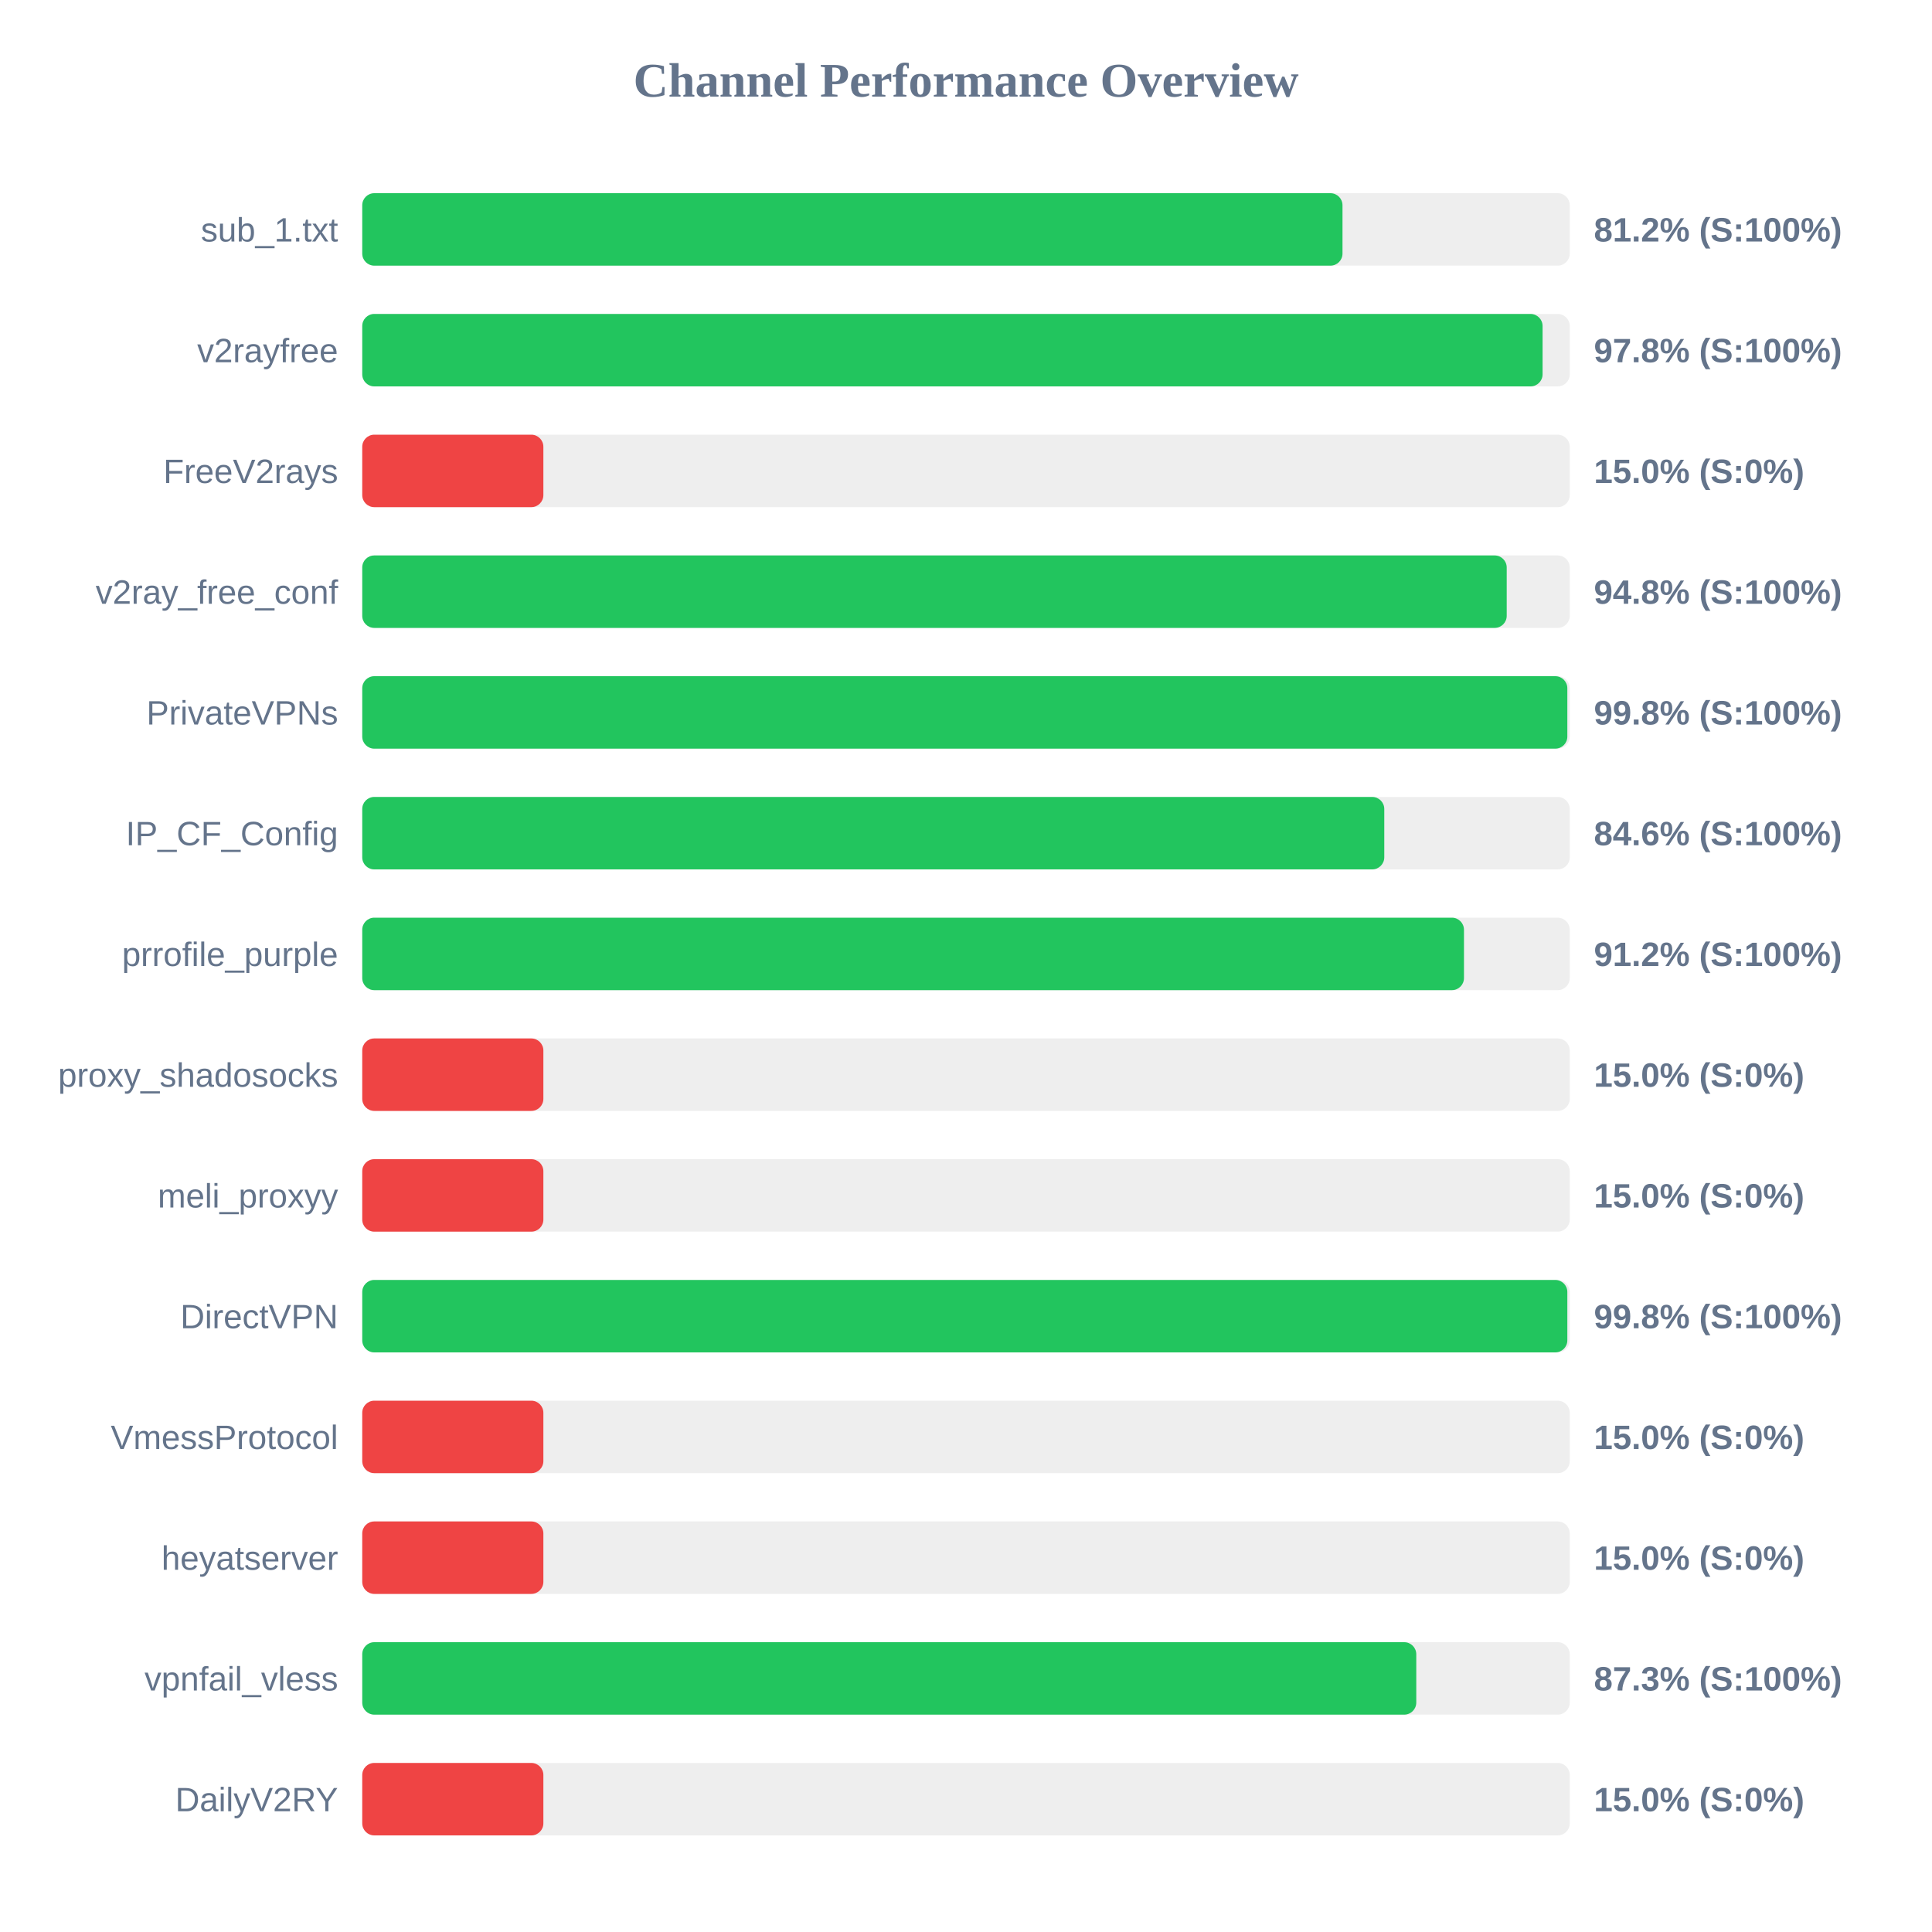
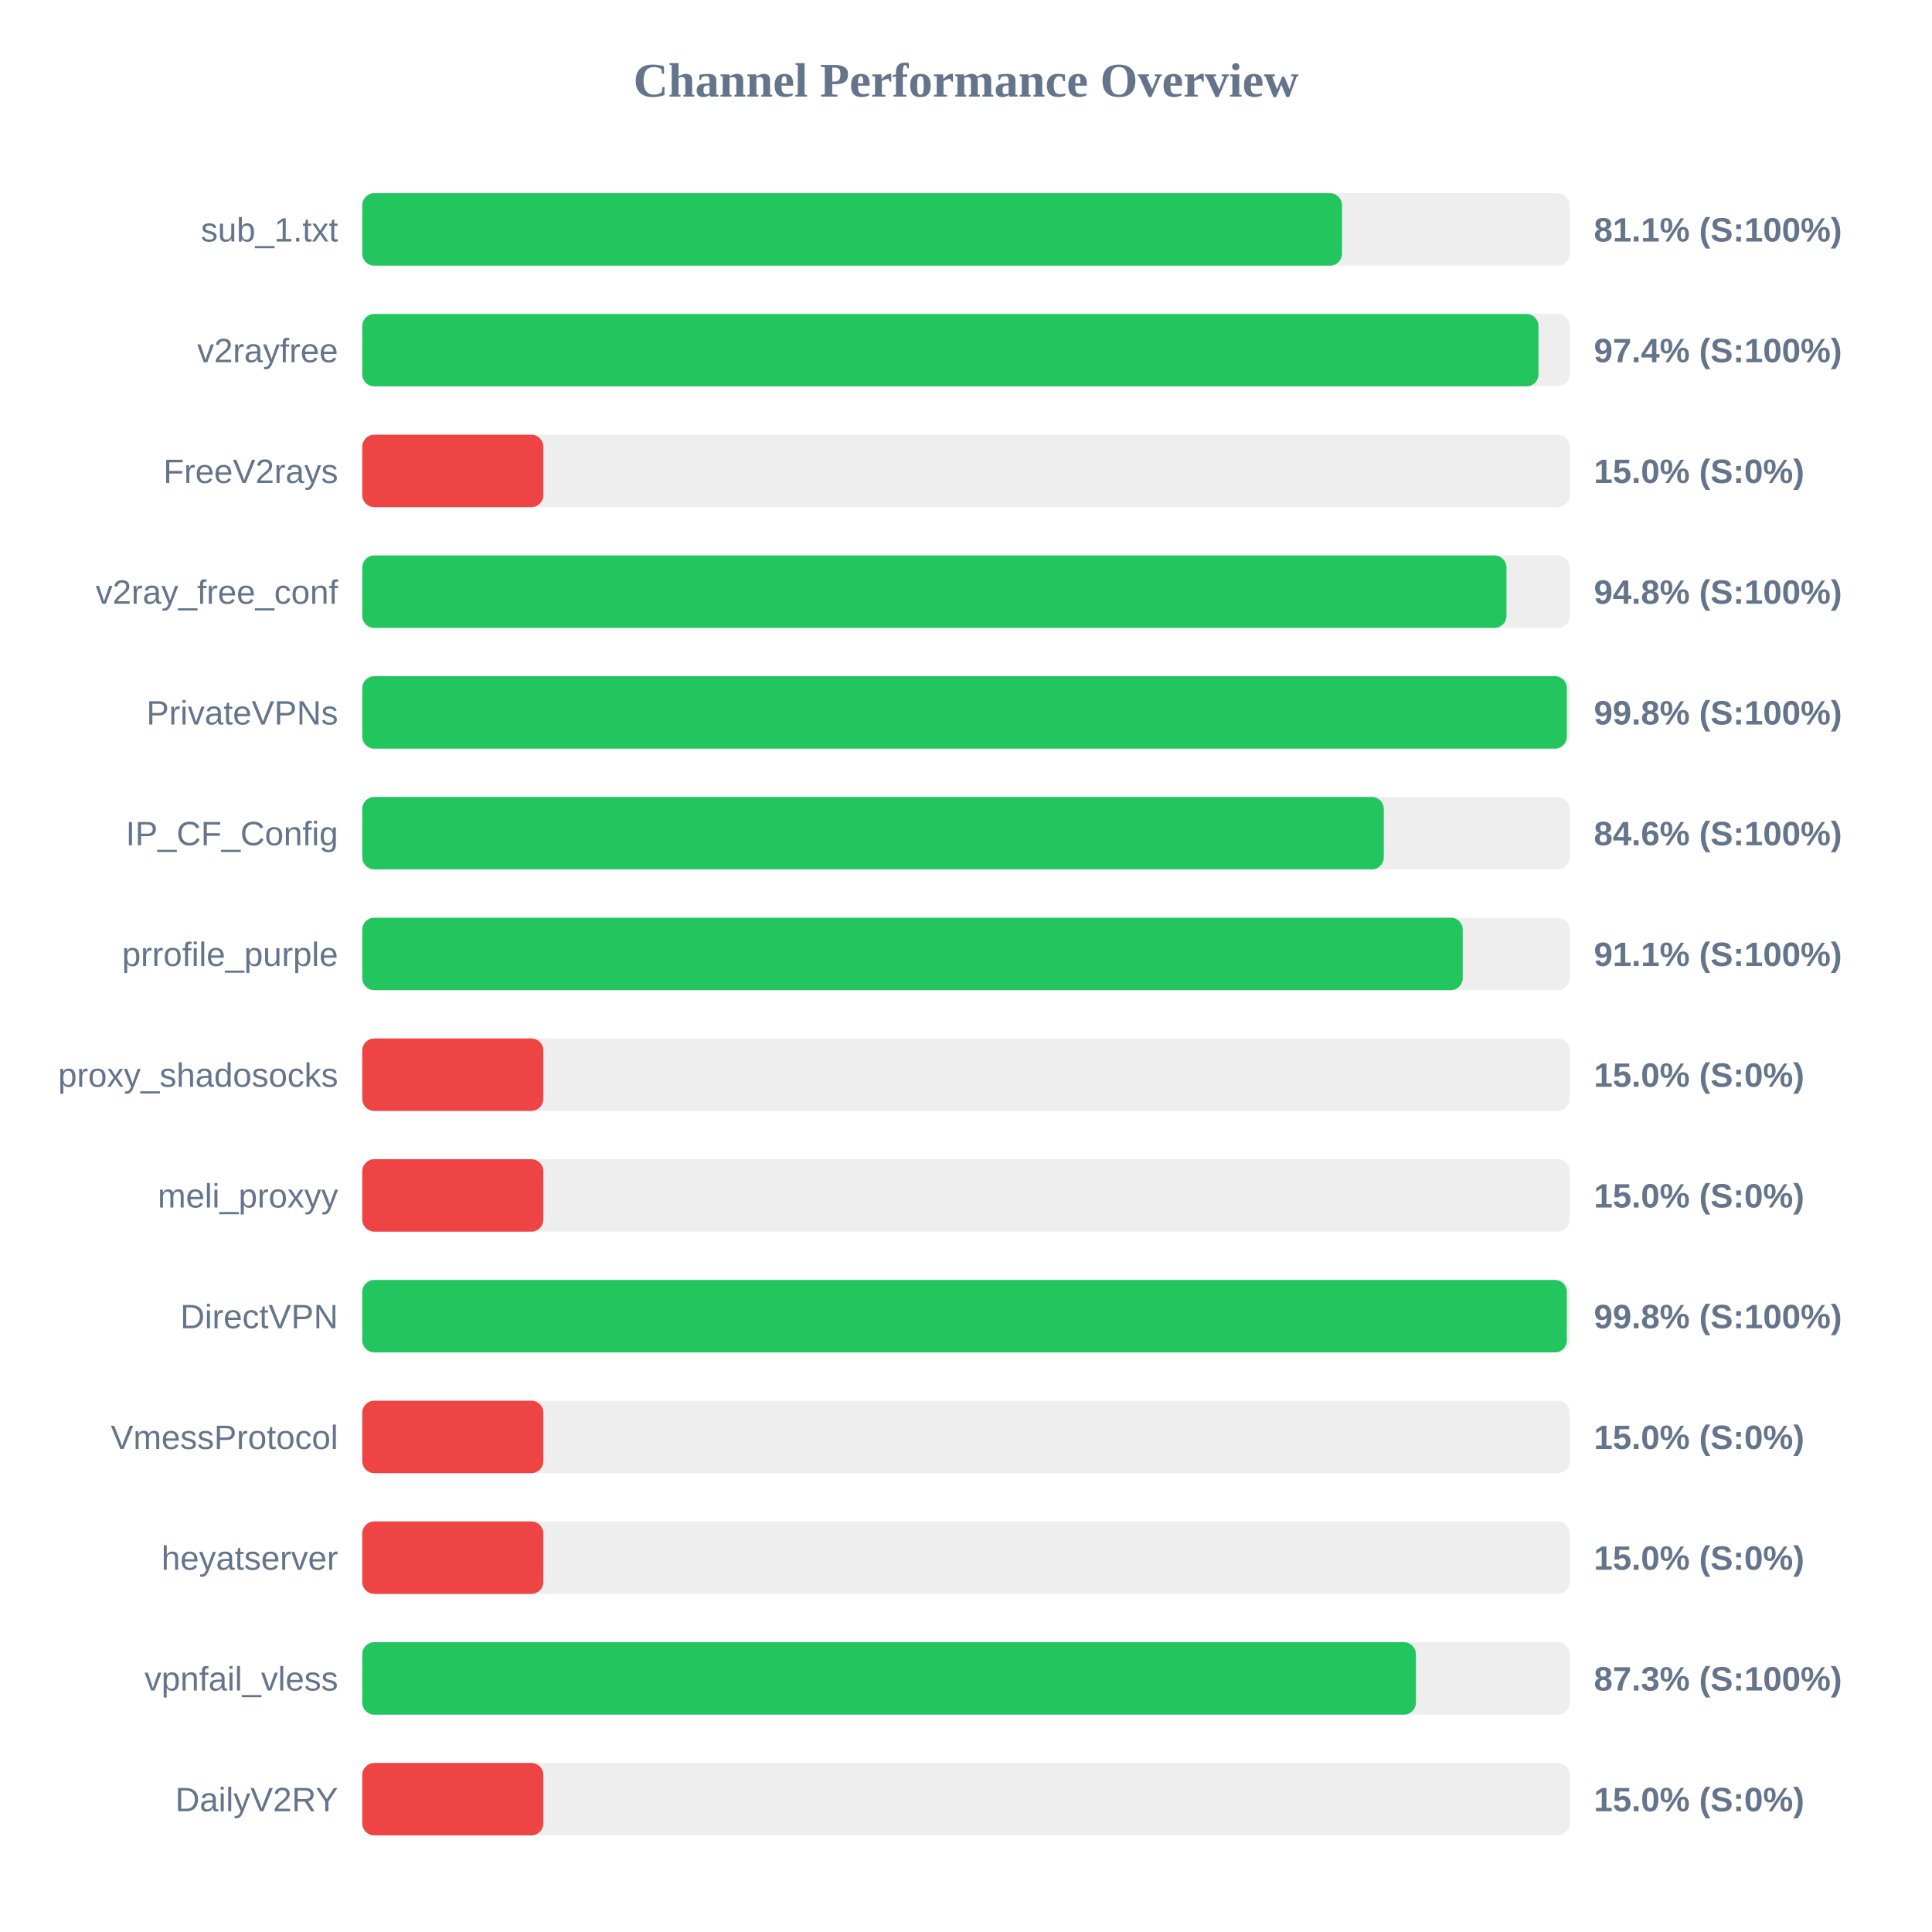
<svg xmlns="http://www.w3.org/2000/svg" width="800" height="800" version="1.1">
  <style>
        .row { font: 14px Arial; fill: #64748b; }
        .score { font: bold 14px Arial; fill: #64748b; }
    </style>
  <text x="400" y="40" text-anchor="middle" font-size="20px" font-weight="bold" fill="#64748b">Channel Performance Overview</text>
  <rect x="150" y="80" width="500" height="30" fill="#eee" rx="5" />
-   <rect x="150" y="80" width="405.9" height="30" fill="#22c55e" rx="5" />
+   <rect x="150" y="80" width="405.7" height="30" fill="#22c55e" rx="5" />
  <text x="140" y="100" text-anchor="end" class="row">sub_1.txt</text>
-   <text x="660" y="100" text-anchor="start" class="score">81.2% (S:100%)</text>
+   <text x="660" y="100" text-anchor="start" class="score">81.1% (S:100%)</text>
  <rect x="150" y="130" width="500" height="30" fill="#eee" rx="5" />
-   <rect x="150" y="130" width="488.75" height="30" fill="#22c55e" rx="5" />
+   <rect x="150" y="130" width="487.05" height="30" fill="#22c55e" rx="5" />
  <text x="140" y="150" text-anchor="end" class="row">v2rayfree</text>
-   <text x="660" y="150" text-anchor="start" class="score">97.8% (S:100%)</text>
+   <text x="660" y="150" text-anchor="start" class="score">97.4% (S:100%)</text>
  <rect x="150" y="180" width="500" height="30" fill="#eee" rx="5" />
  <rect x="150" y="180" width="75.0" height="30" fill="#ef4444" rx="5" />
  <text x="140" y="200" text-anchor="end" class="row">FreeV2rays</text>
  <text x="660" y="200" text-anchor="start" class="score">15.0% (S:0%)</text>
  <rect x="150" y="230" width="500" height="30" fill="#eee" rx="5" />
-   <rect x="150" y="230" width="473.9" height="30" fill="#22c55e" rx="5" />
+   <rect x="150" y="230" width="473.8" height="30" fill="#22c55e" rx="5" />
  <text x="140" y="250" text-anchor="end" class="row">v2ray_free_conf</text>
  <text x="660" y="250" text-anchor="start" class="score">94.8% (S:100%)</text>
  <rect x="150" y="280" width="500" height="30" fill="#eee" rx="5" />
-   <rect x="150" y="280" width="499.0" height="30" fill="#22c55e" rx="5" />
+   <rect x="150" y="280" width="498.8" height="30" fill="#22c55e" rx="5" />
  <text x="140" y="300" text-anchor="end" class="row">PrivateVPNs</text>
  <text x="660" y="300" text-anchor="start" class="score">99.8% (S:100%)</text>
  <rect x="150" y="330" width="500" height="30" fill="#eee" rx="5" />
-   <rect x="150" y="330" width="423.2" height="30" fill="#22c55e" rx="5" />
+   <rect x="150" y="330" width="423.0" height="30" fill="#22c55e" rx="5" />
  <text x="140" y="350" text-anchor="end" class="row">IP_CF_Config</text>
  <text x="660" y="350" text-anchor="start" class="score">84.6% (S:100%)</text>
  <rect x="150" y="380" width="500" height="30" fill="#eee" rx="5" />
-   <rect x="150" y="380" width="456.2" height="30" fill="#22c55e" rx="5" />
+   <rect x="150" y="380" width="455.7" height="30" fill="#22c55e" rx="5" />
  <text x="140" y="400" text-anchor="end" class="row">prrofile_purple</text>
-   <text x="660" y="400" text-anchor="start" class="score">91.2% (S:100%)</text>
+   <text x="660" y="400" text-anchor="start" class="score">91.1% (S:100%)</text>
  <rect x="150" y="430" width="500" height="30" fill="#eee" rx="5" />
  <rect x="150" y="430" width="75.0" height="30" fill="#ef4444" rx="5" />
  <text x="140" y="450" text-anchor="end" class="row">proxy_shadosocks</text>
  <text x="660" y="450" text-anchor="start" class="score">15.0% (S:0%)</text>
  <rect x="150" y="480" width="500" height="30" fill="#eee" rx="5" />
  <rect x="150" y="480" width="75.0" height="30" fill="#ef4444" rx="5" />
  <text x="140" y="500" text-anchor="end" class="row">meli_proxyy</text>
  <text x="660" y="500" text-anchor="start" class="score">15.0% (S:0%)</text>
  <rect x="150" y="530" width="500" height="30" fill="#eee" rx="5" />
-   <rect x="150" y="530" width="499.0" height="30" fill="#22c55e" rx="5" />
+   <rect x="150" y="530" width="498.8" height="30" fill="#22c55e" rx="5" />
  <text x="140" y="550" text-anchor="end" class="row">DirectVPN</text>
  <text x="660" y="550" text-anchor="start" class="score">99.8% (S:100%)</text>
  <rect x="150" y="580" width="500" height="30" fill="#eee" rx="5" />
  <rect x="150" y="580" width="75.0" height="30" fill="#ef4444" rx="5" />
  <text x="140" y="600" text-anchor="end" class="row">VmessProtocol</text>
  <text x="660" y="600" text-anchor="start" class="score">15.0% (S:0%)</text>
  <rect x="150" y="630" width="500" height="30" fill="#eee" rx="5" />
  <rect x="150" y="630" width="75.0" height="30" fill="#ef4444" rx="5" />
  <text x="140" y="650" text-anchor="end" class="row">heyatserver</text>
  <text x="660" y="650" text-anchor="start" class="score">15.0% (S:0%)</text>
  <rect x="150" y="680" width="500" height="30" fill="#eee" rx="5" />
-   <rect x="150" y="680" width="436.45" height="30" fill="#22c55e" rx="5" />
+   <rect x="150" y="680" width="436.3" height="30" fill="#22c55e" rx="5" />
  <text x="140" y="700" text-anchor="end" class="row">vpnfail_vless</text>
  <text x="660" y="700" text-anchor="start" class="score">87.3% (S:100%)</text>
  <rect x="150" y="730" width="500" height="30" fill="#eee" rx="5" />
  <rect x="150" y="730" width="75.0" height="30" fill="#ef4444" rx="5" />
  <text x="140" y="750" text-anchor="end" class="row">DailyV2RY</text>
  <text x="660" y="750" text-anchor="start" class="score">15.0% (S:0%)</text>
</svg>
